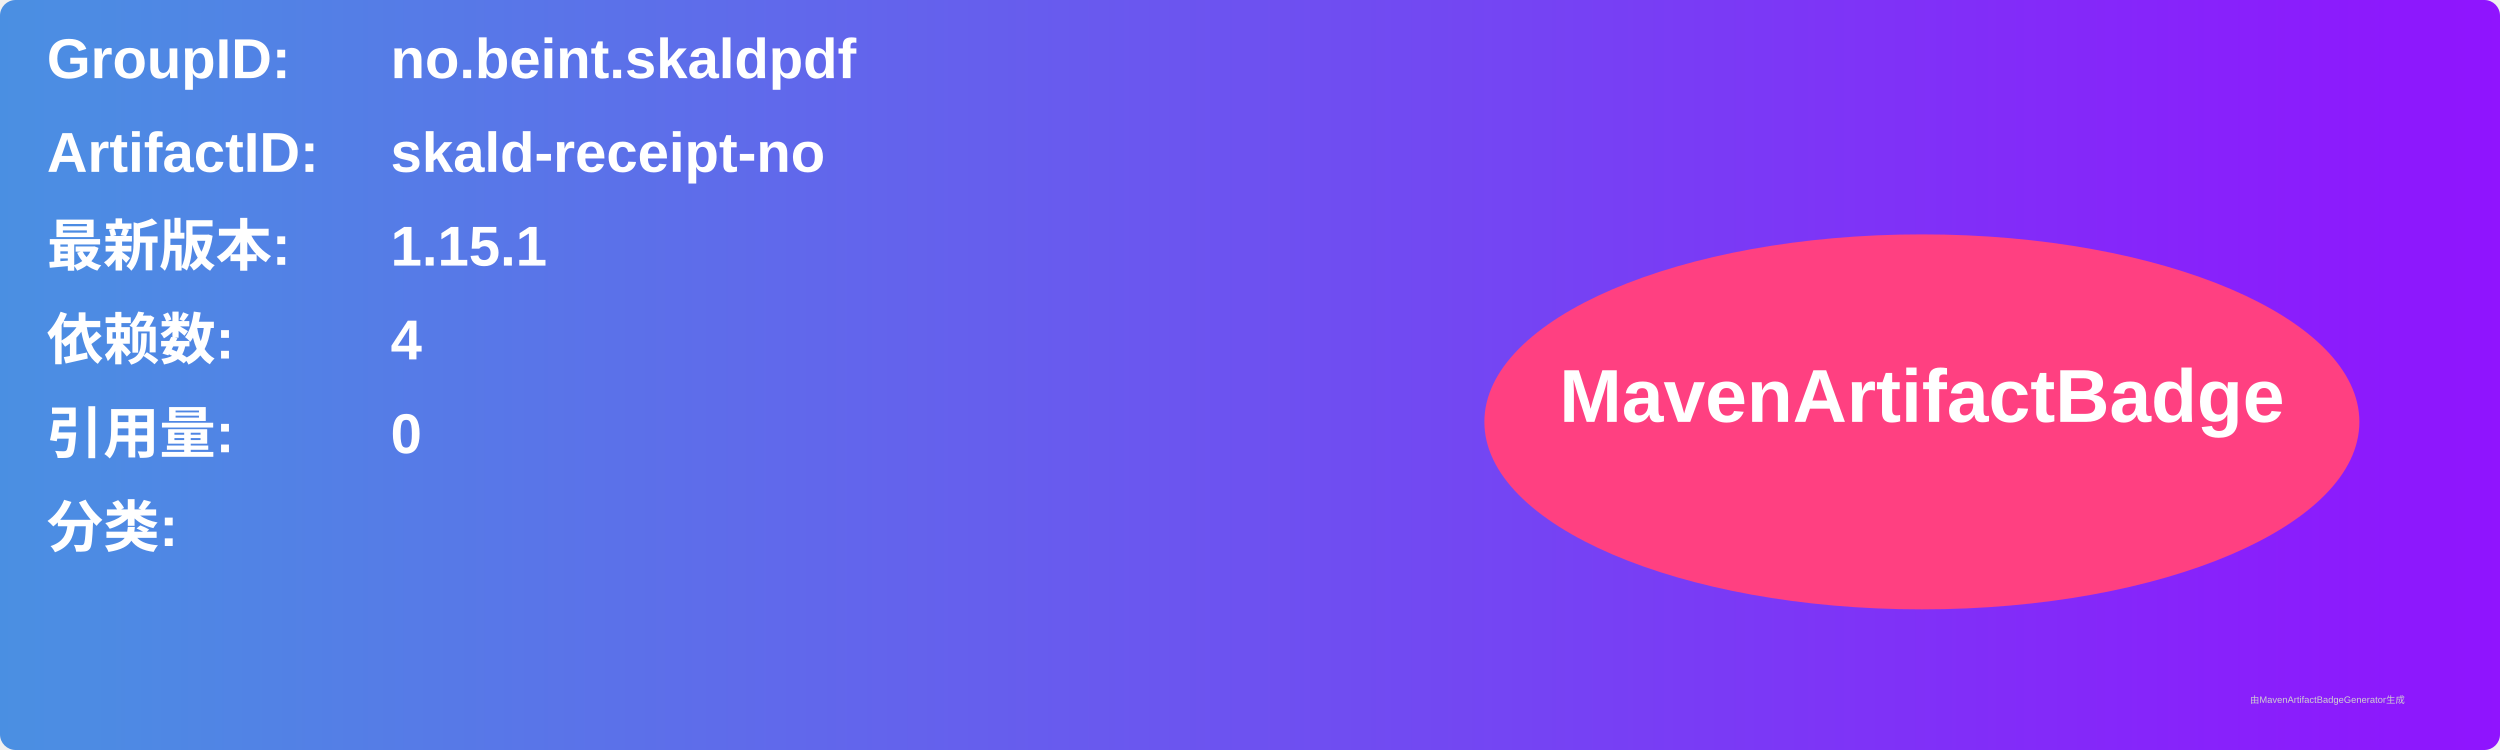
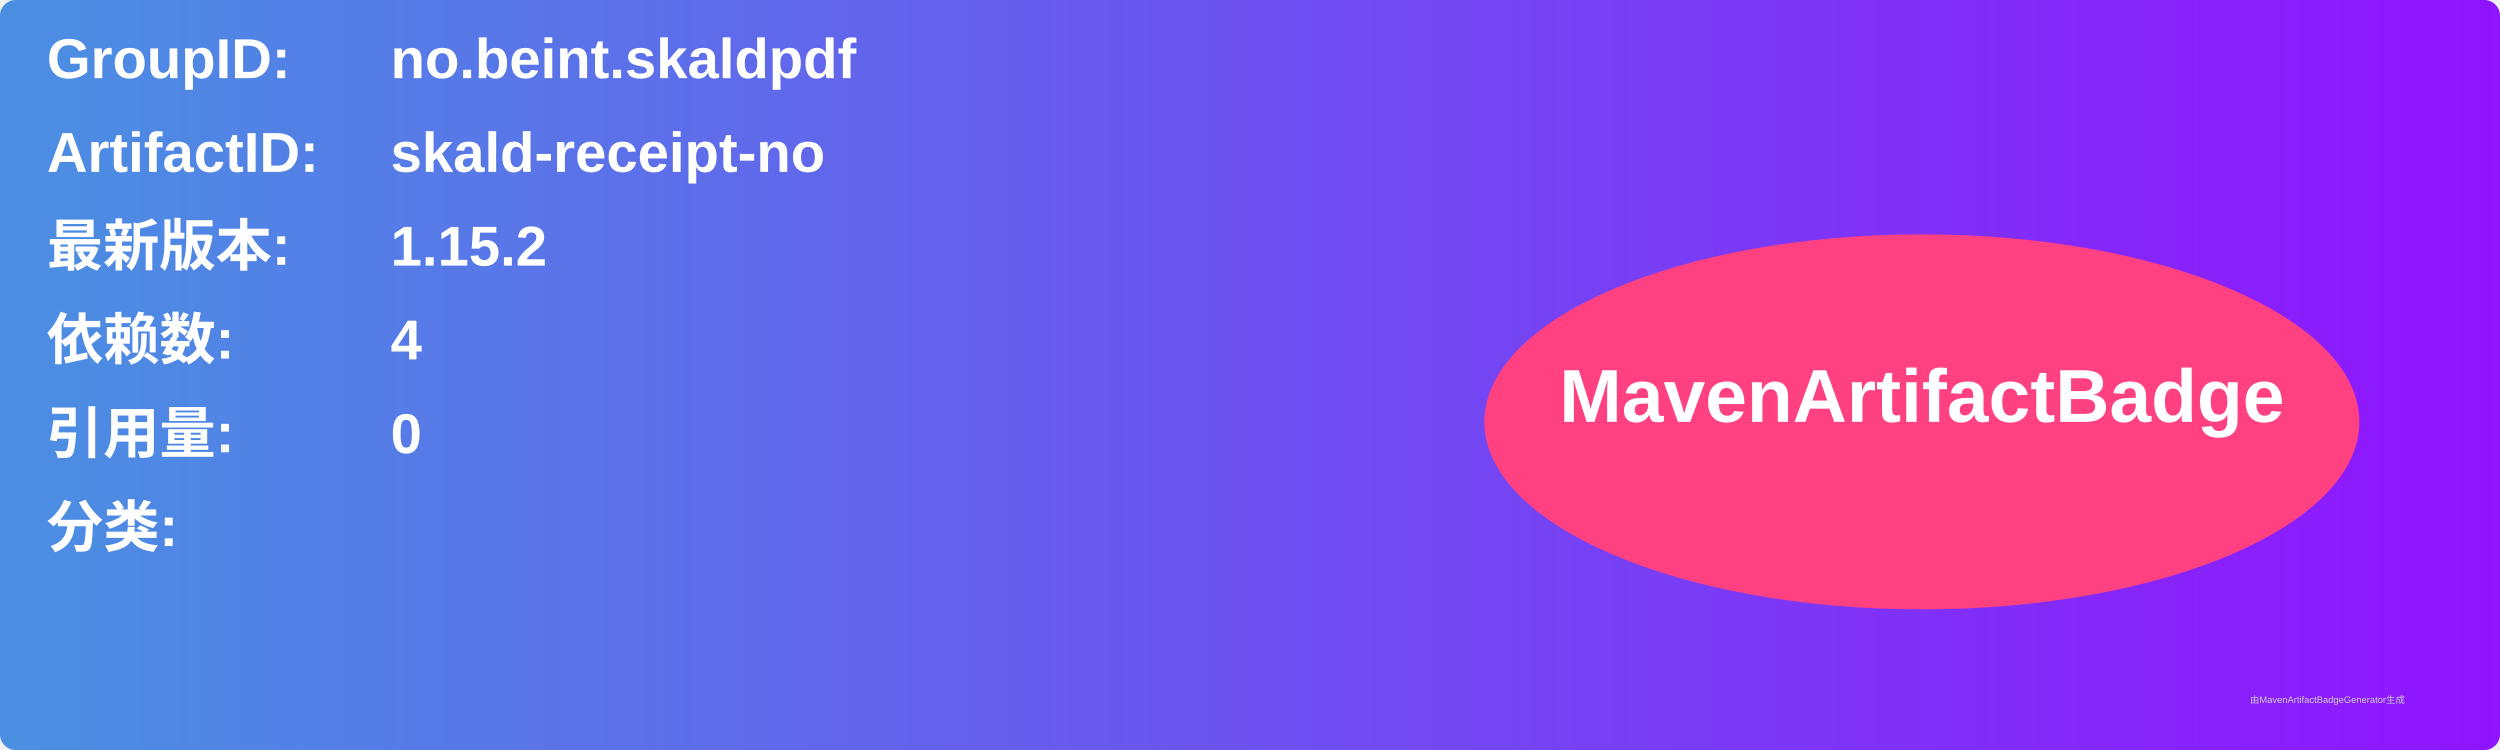
<svg xmlns="http://www.w3.org/2000/svg" width="800" height="240" viewBox="0 0 800 240">
  <linearGradient id="grad" x1="0%" y1="0%" x2="100%" y2="0%">
    <stop offset="0%" stop-color="#4a90e2" />
    <stop offset="100%" stop-color="#9013fe" />
  </linearGradient>
  <rect width="100%" height="100%" rx="5" ry="5" fill="url(#grad)" />
  <g transform="translate(15, 15)">
    <text x="0" y="10" font-family="Arial" font-size="18" fill="white" font-weight="bold" width="260">GroupID:</text>
    <text x="110" y="10" font-family="Arial" font-size="18" fill="white" font-weight="bold" width="460">no.beint.skaldpdf</text>
    <text x="0" y="40" font-family="Arial" font-size="18" fill="white" font-weight="bold" width="260">ArtifactID:</text>
    <text x="110" y="40" font-family="Arial" font-size="18" fill="white" font-weight="bold" width="460">skald-receipt-no</text>
    <text x="0" y="70" font-family="Arial" font-size="18" fill="white" font-weight="bold">最新版本:</text>
    <text x="110" y="70" font-family="Arial" font-size="18" fill="white" font-weight="bold">
-       <tspan font-weight="bold">1.15.1</tspan>
+       <tspan font-weight="bold">1.15.2</tspan>
    </text>
    <text x="0" y="100" font-family="Arial" font-size="18" fill="white" font-weight="bold">依赖数: </text>
    <text x="110" y="100" font-family="Arial" font-size="18" fill="white">
      <tspan font-weight="bold">4</tspan>
    </text>
    <text x="0" y="130" font-family="Arial" font-size="18" fill="white" font-weight="bold">引用量: </text>
    <text x="110" y="130" font-family="Arial" font-size="18" fill="white">
      <tspan font-weight="bold">0</tspan>
    </text>
    <text x="0" y="160" font-family="Arial" font-size="18" fill="white" font-weight="bold">分类:</text>
    <text x="10" y="190" font-family="Arial" font-size="10" fill="white">
      <tspan font-weight="bold" />
    </text>
    <ellipse cx="600" cy="120" rx="140" ry="60" fill="#ff4081" />
    <text x="600" y="120" text-anchor="middle" font-family="Arial" font-size="24" fill="white" font-weight="bold">MavenArtifactBadge</text>
  </g>
  <text x="720" y="225" font-family="Arial" font-size="3" fill="#d0d0d0">由MavenArtifactBadgeGenerator生成</text>
</svg>
